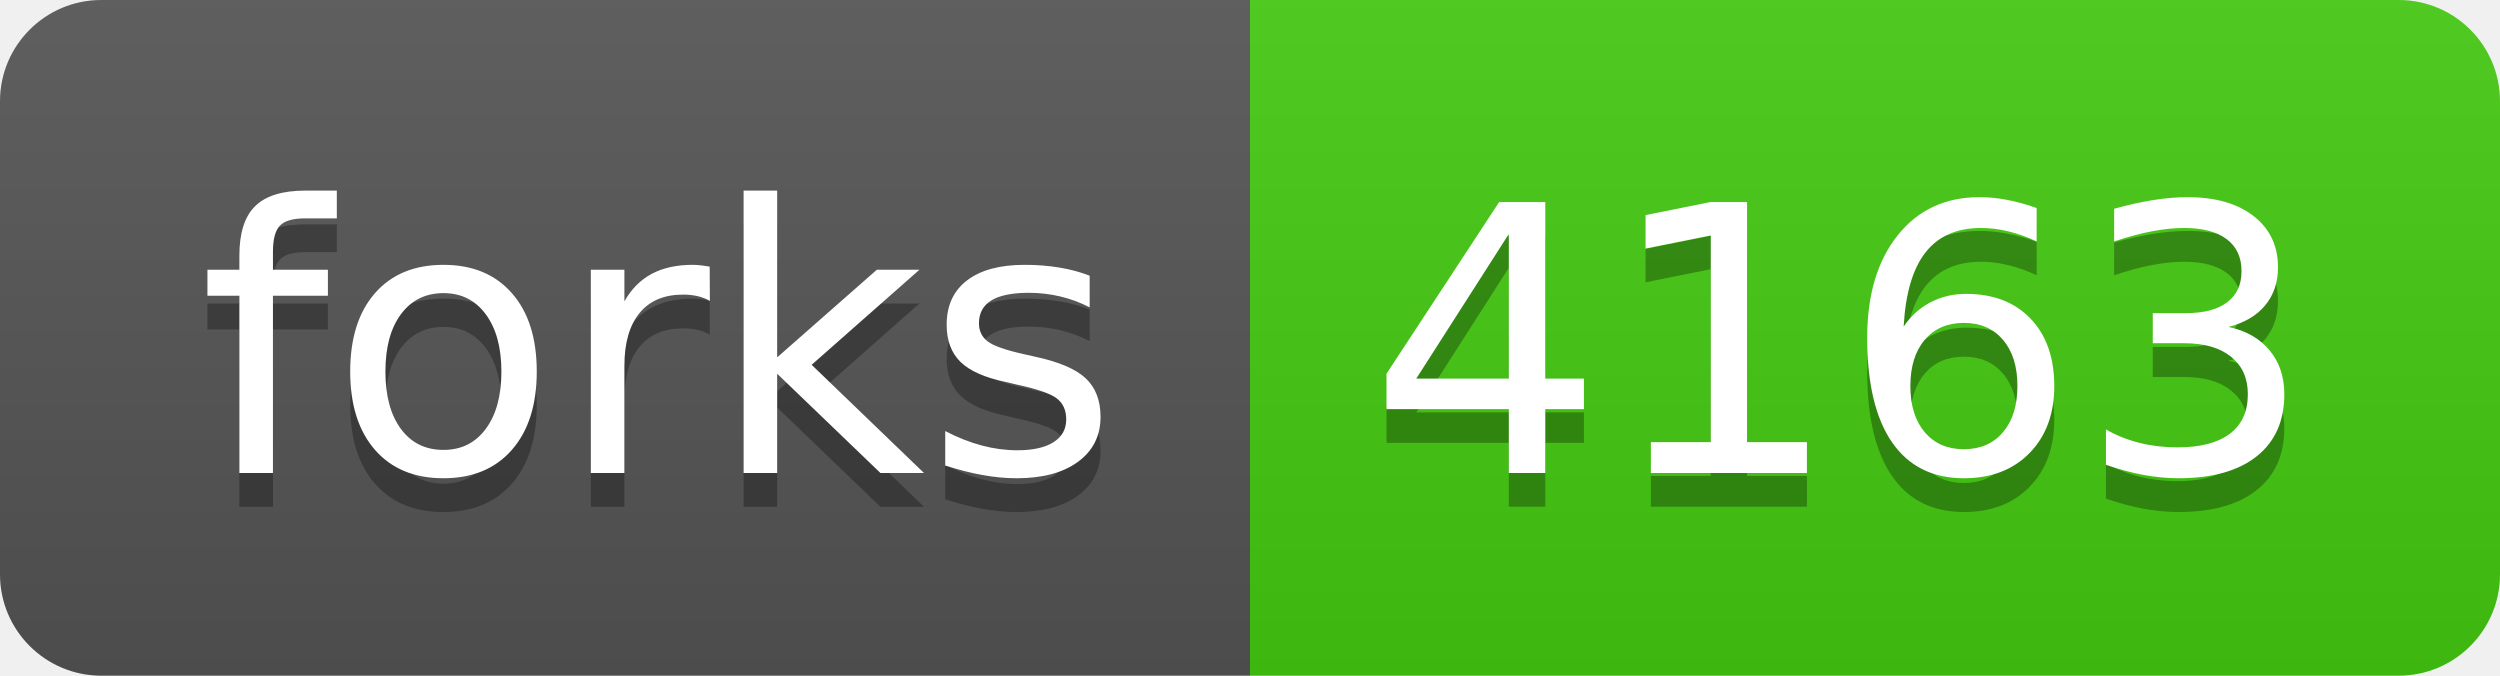
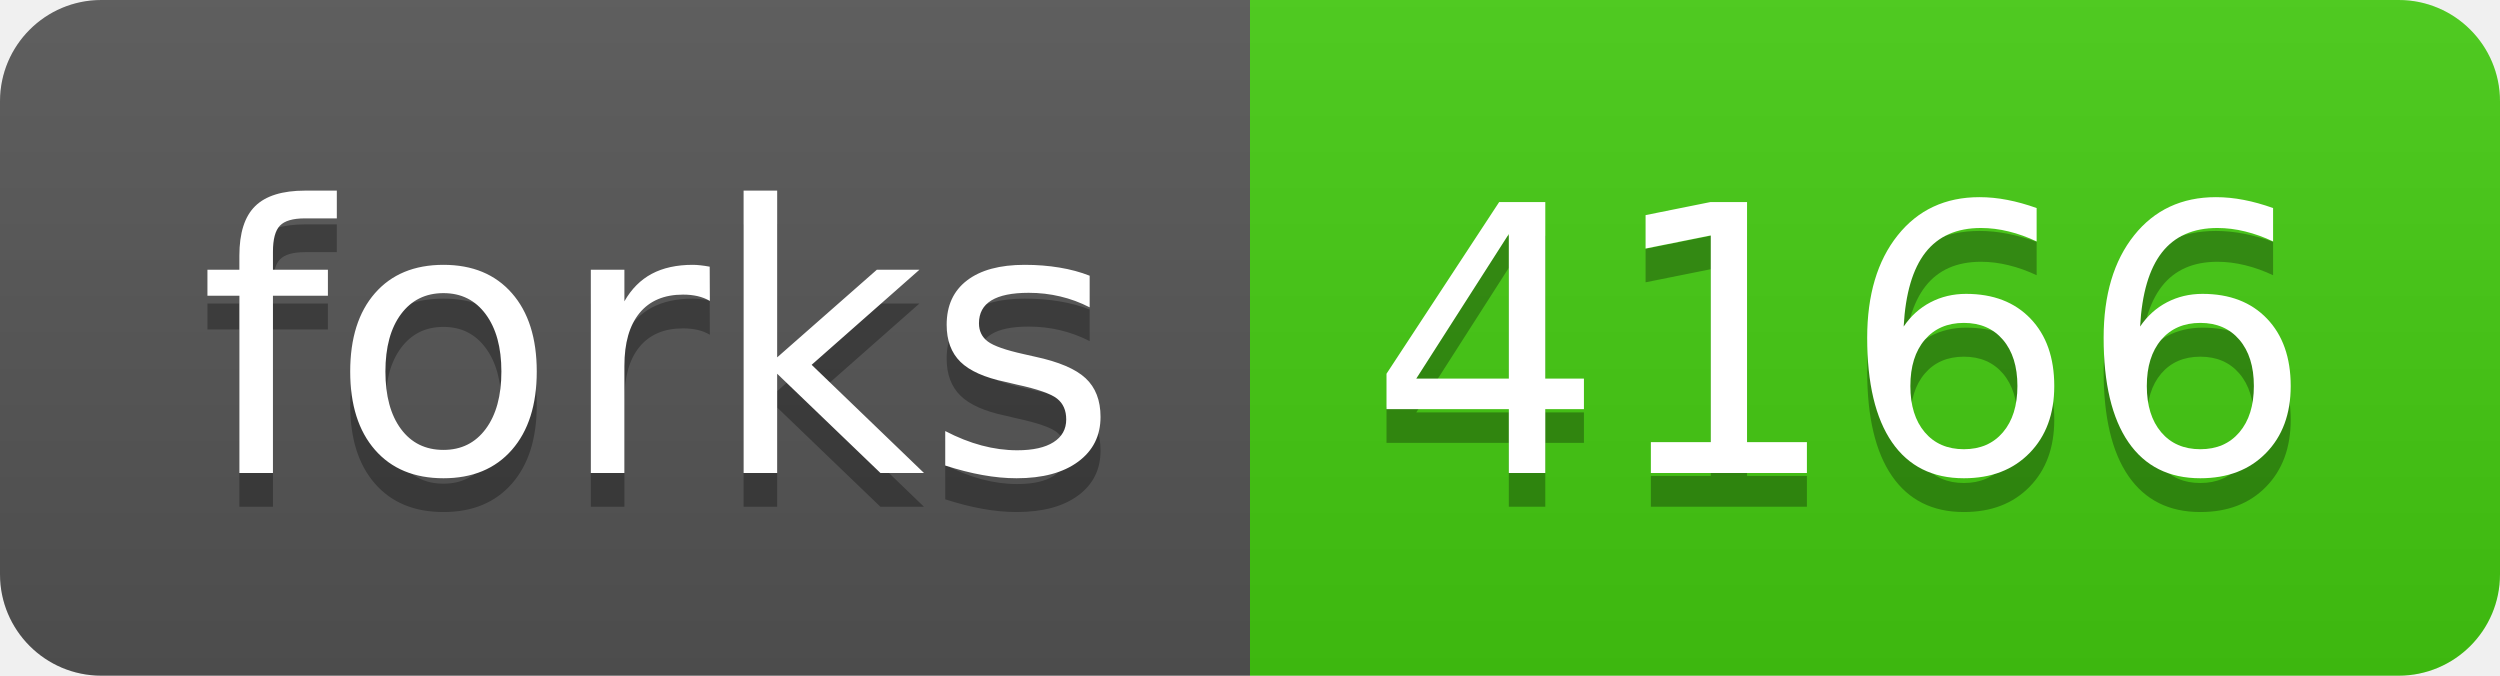
- <svg xmlns="http://www.w3.org/2000/svg" width="74" height="20" role="img" aria-label="forks: 4163">
+ <svg xmlns="http://www.w3.org/2000/svg" width="74" height="20" role="img" aria-label="forks: 4166">
  <linearGradient id="s" x2="0" y2="100%">
    <stop offset="0" stop-color="#bbb" stop-opacity=".1" />
    <stop offset="1" stop-opacity=".1" />
  </linearGradient>
  <clipPath id="r">
    <rect width="74" height="20" rx="3" fill="#fff" />
  </clipPath>
  <g clip-path="url(#r)">
    <rect width="37" height="20" fill="#555" />
    <rect x="37" width="37" height="20" fill="#4c1" />
    <rect width="74" height="20" fill="url(#s)" />
  </g>
  <g fill="#fff" text-anchor="middle" font-family="Verdana,Geneva,DejaVu Sans,sans-serif" text-rendering="geometricPrecision" font-size="110">
    <text aria-hidden="true" x="195" y="150" fill="#010101" fill-opacity=".3" transform="scale(.1)" textLength="270">forks</text>
    <text x="195" y="140" transform="scale(.1)" fill="#fff" textLength="270">forks</text>
-     <text aria-hidden="true" x="545" y="150" fill="#010101" fill-opacity=".3" transform="scale(.1)" textLength="270">4163</text>
-     <text x="545" y="140" transform="scale(.1)" fill="#fff" textLength="270">4163</text>
+     <text aria-hidden="true" x="545" y="150" fill="#010101" fill-opacity=".3" transform="scale(.1)" textLength="270">4166</text>
+     <text x="545" y="140" transform="scale(.1)" fill="#fff" textLength="270">4166</text>
  </g>
</svg>
